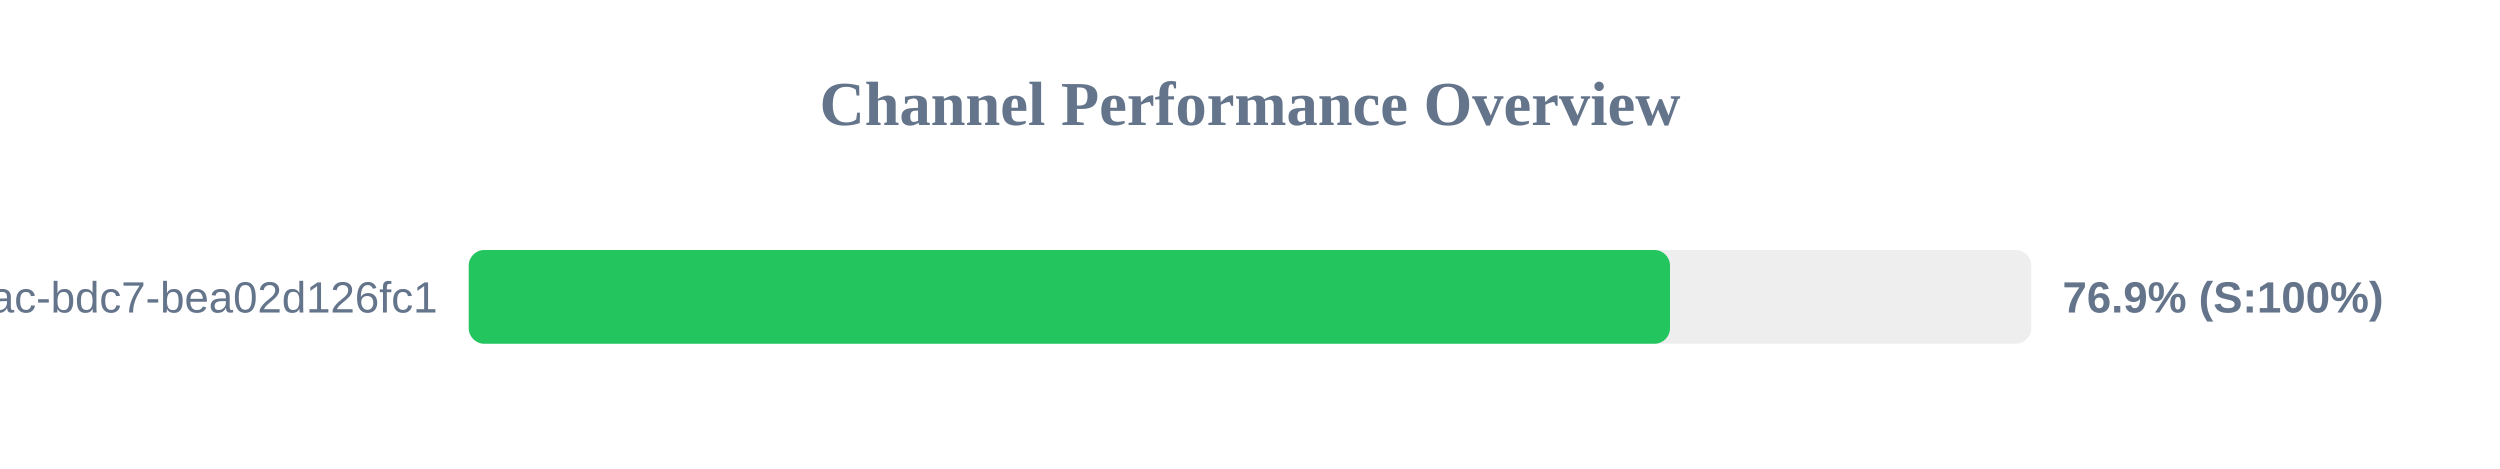
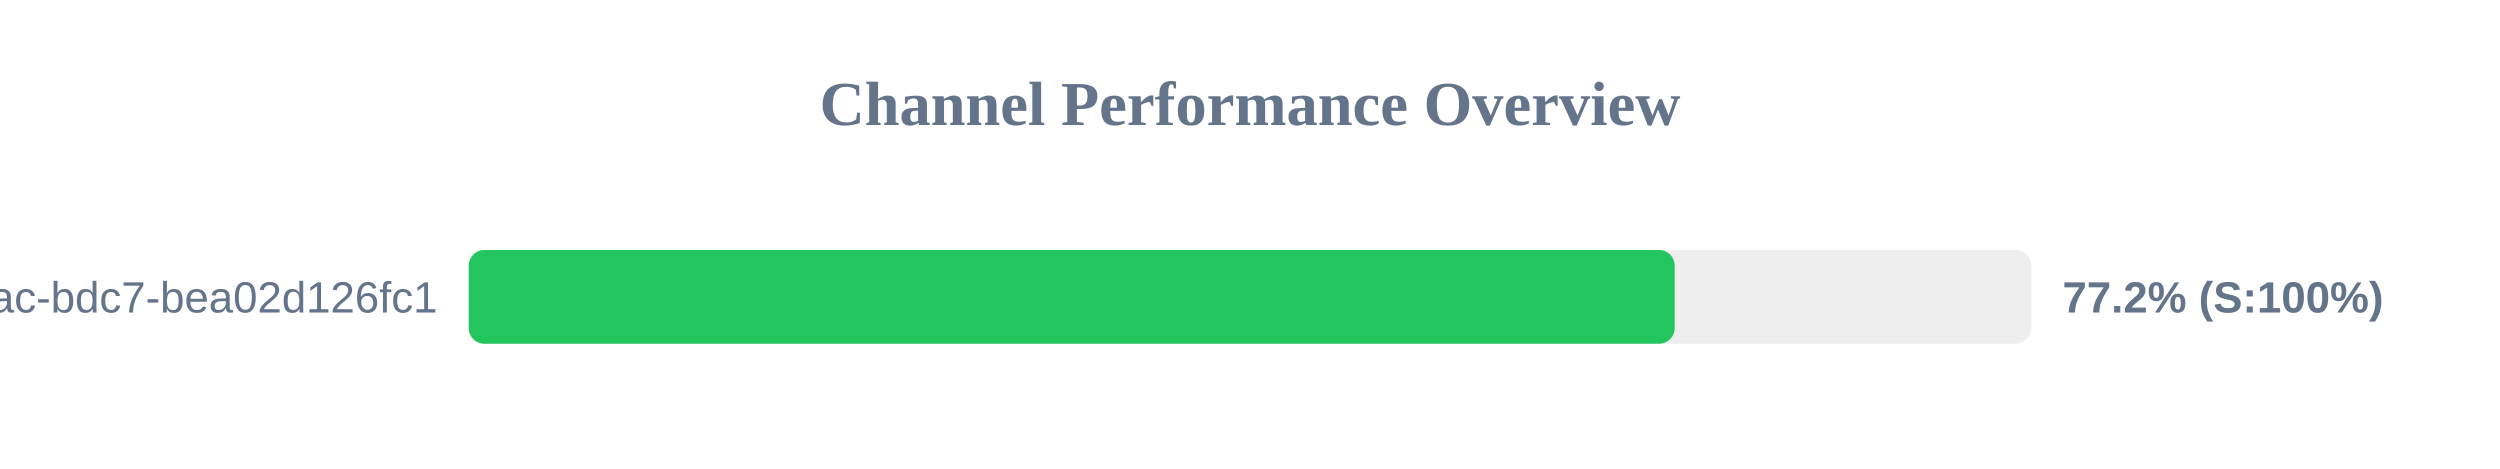
<svg xmlns="http://www.w3.org/2000/svg" width="800" height="150" version="1.1">
  <style>
        .row { font: 14px Arial; fill: #64748b; }
        .score { font: bold 14px Arial; fill: #64748b; }
    </style>
  <text x="400" y="40" text-anchor="middle" font-size="20px" font-weight="bold" fill="#64748b">Channel Performance Overview</text>
  <rect x="150" y="80" width="500" height="30" fill="#eee" rx="5" />
-   <rect x="150" y="80" width="384.4" height="30" fill="#22c55e" rx="5" />
+   <rect x="150" y="80" width="385.9" height="30" fill="#22c55e" rx="5" />
  <text x="140" y="100" text-anchor="end" class="row">?uuid=e31ad3e6-e341-42ac-bdc7-bea02d126fc1</text>
-   <text x="660" y="100" text-anchor="start" class="score">76.9% (S:100%)</text>
+   <text x="660" y="100" text-anchor="start" class="score">77.2% (S:100%)</text>
</svg>
